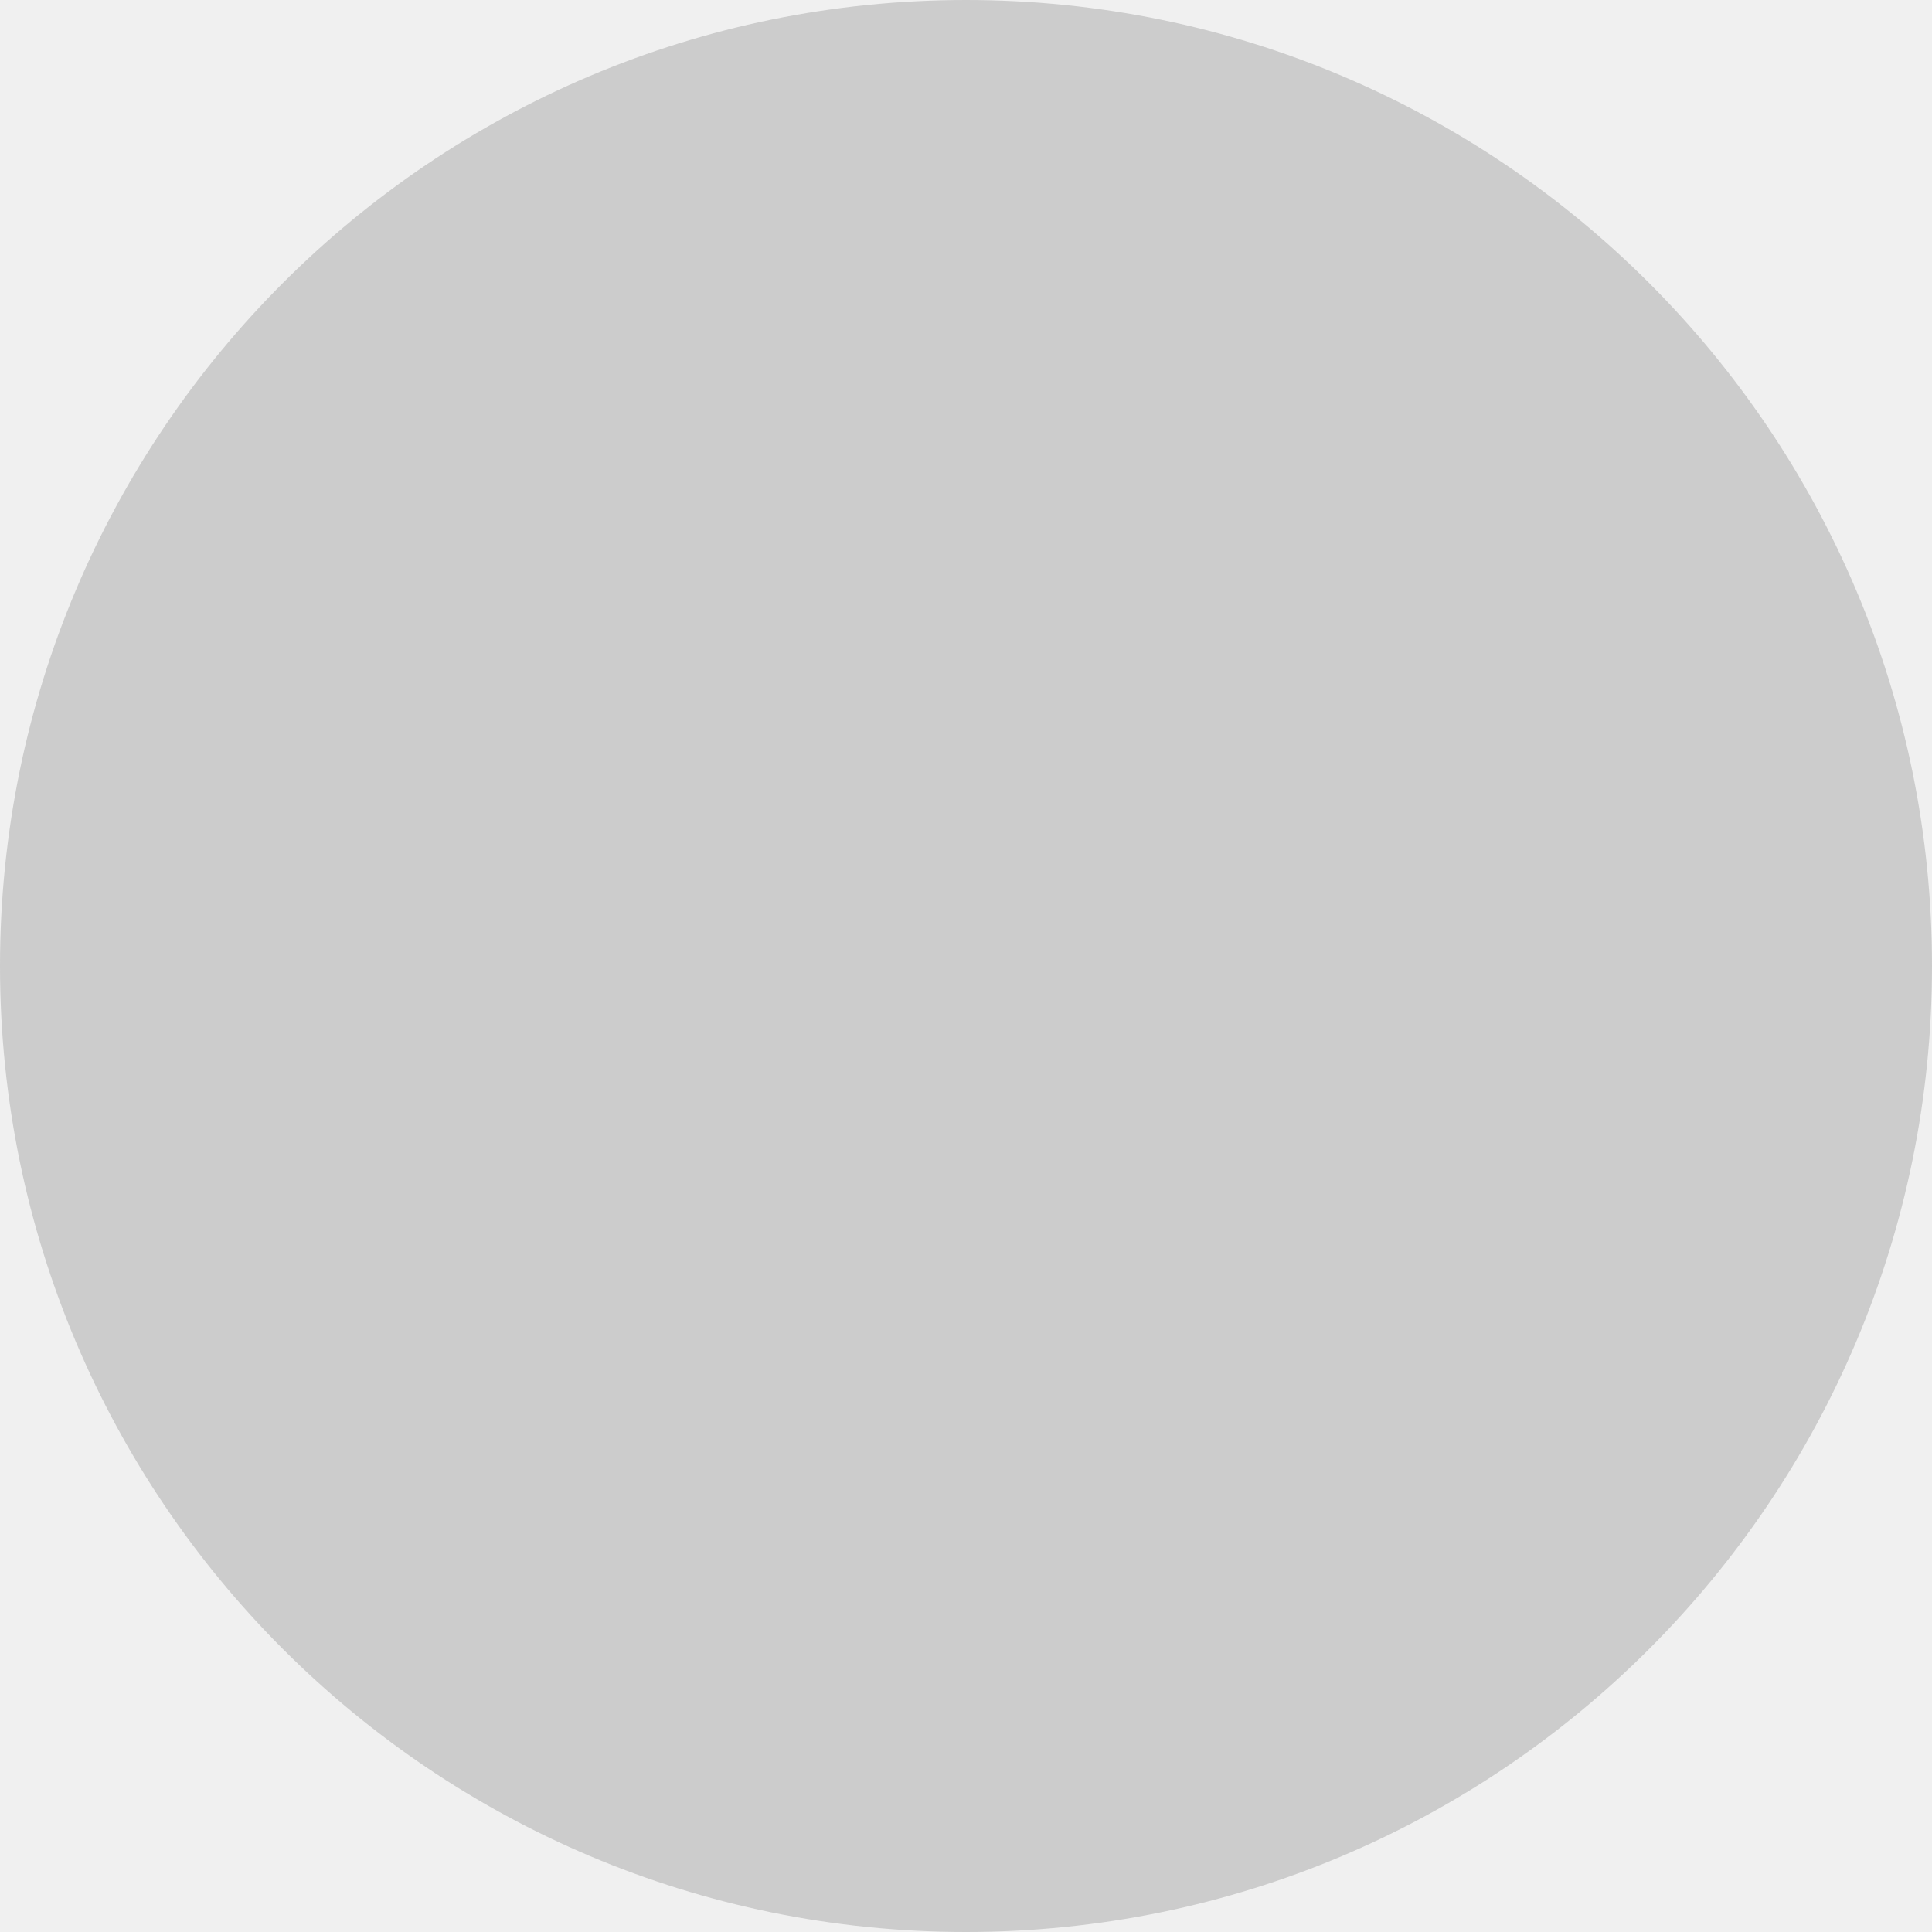
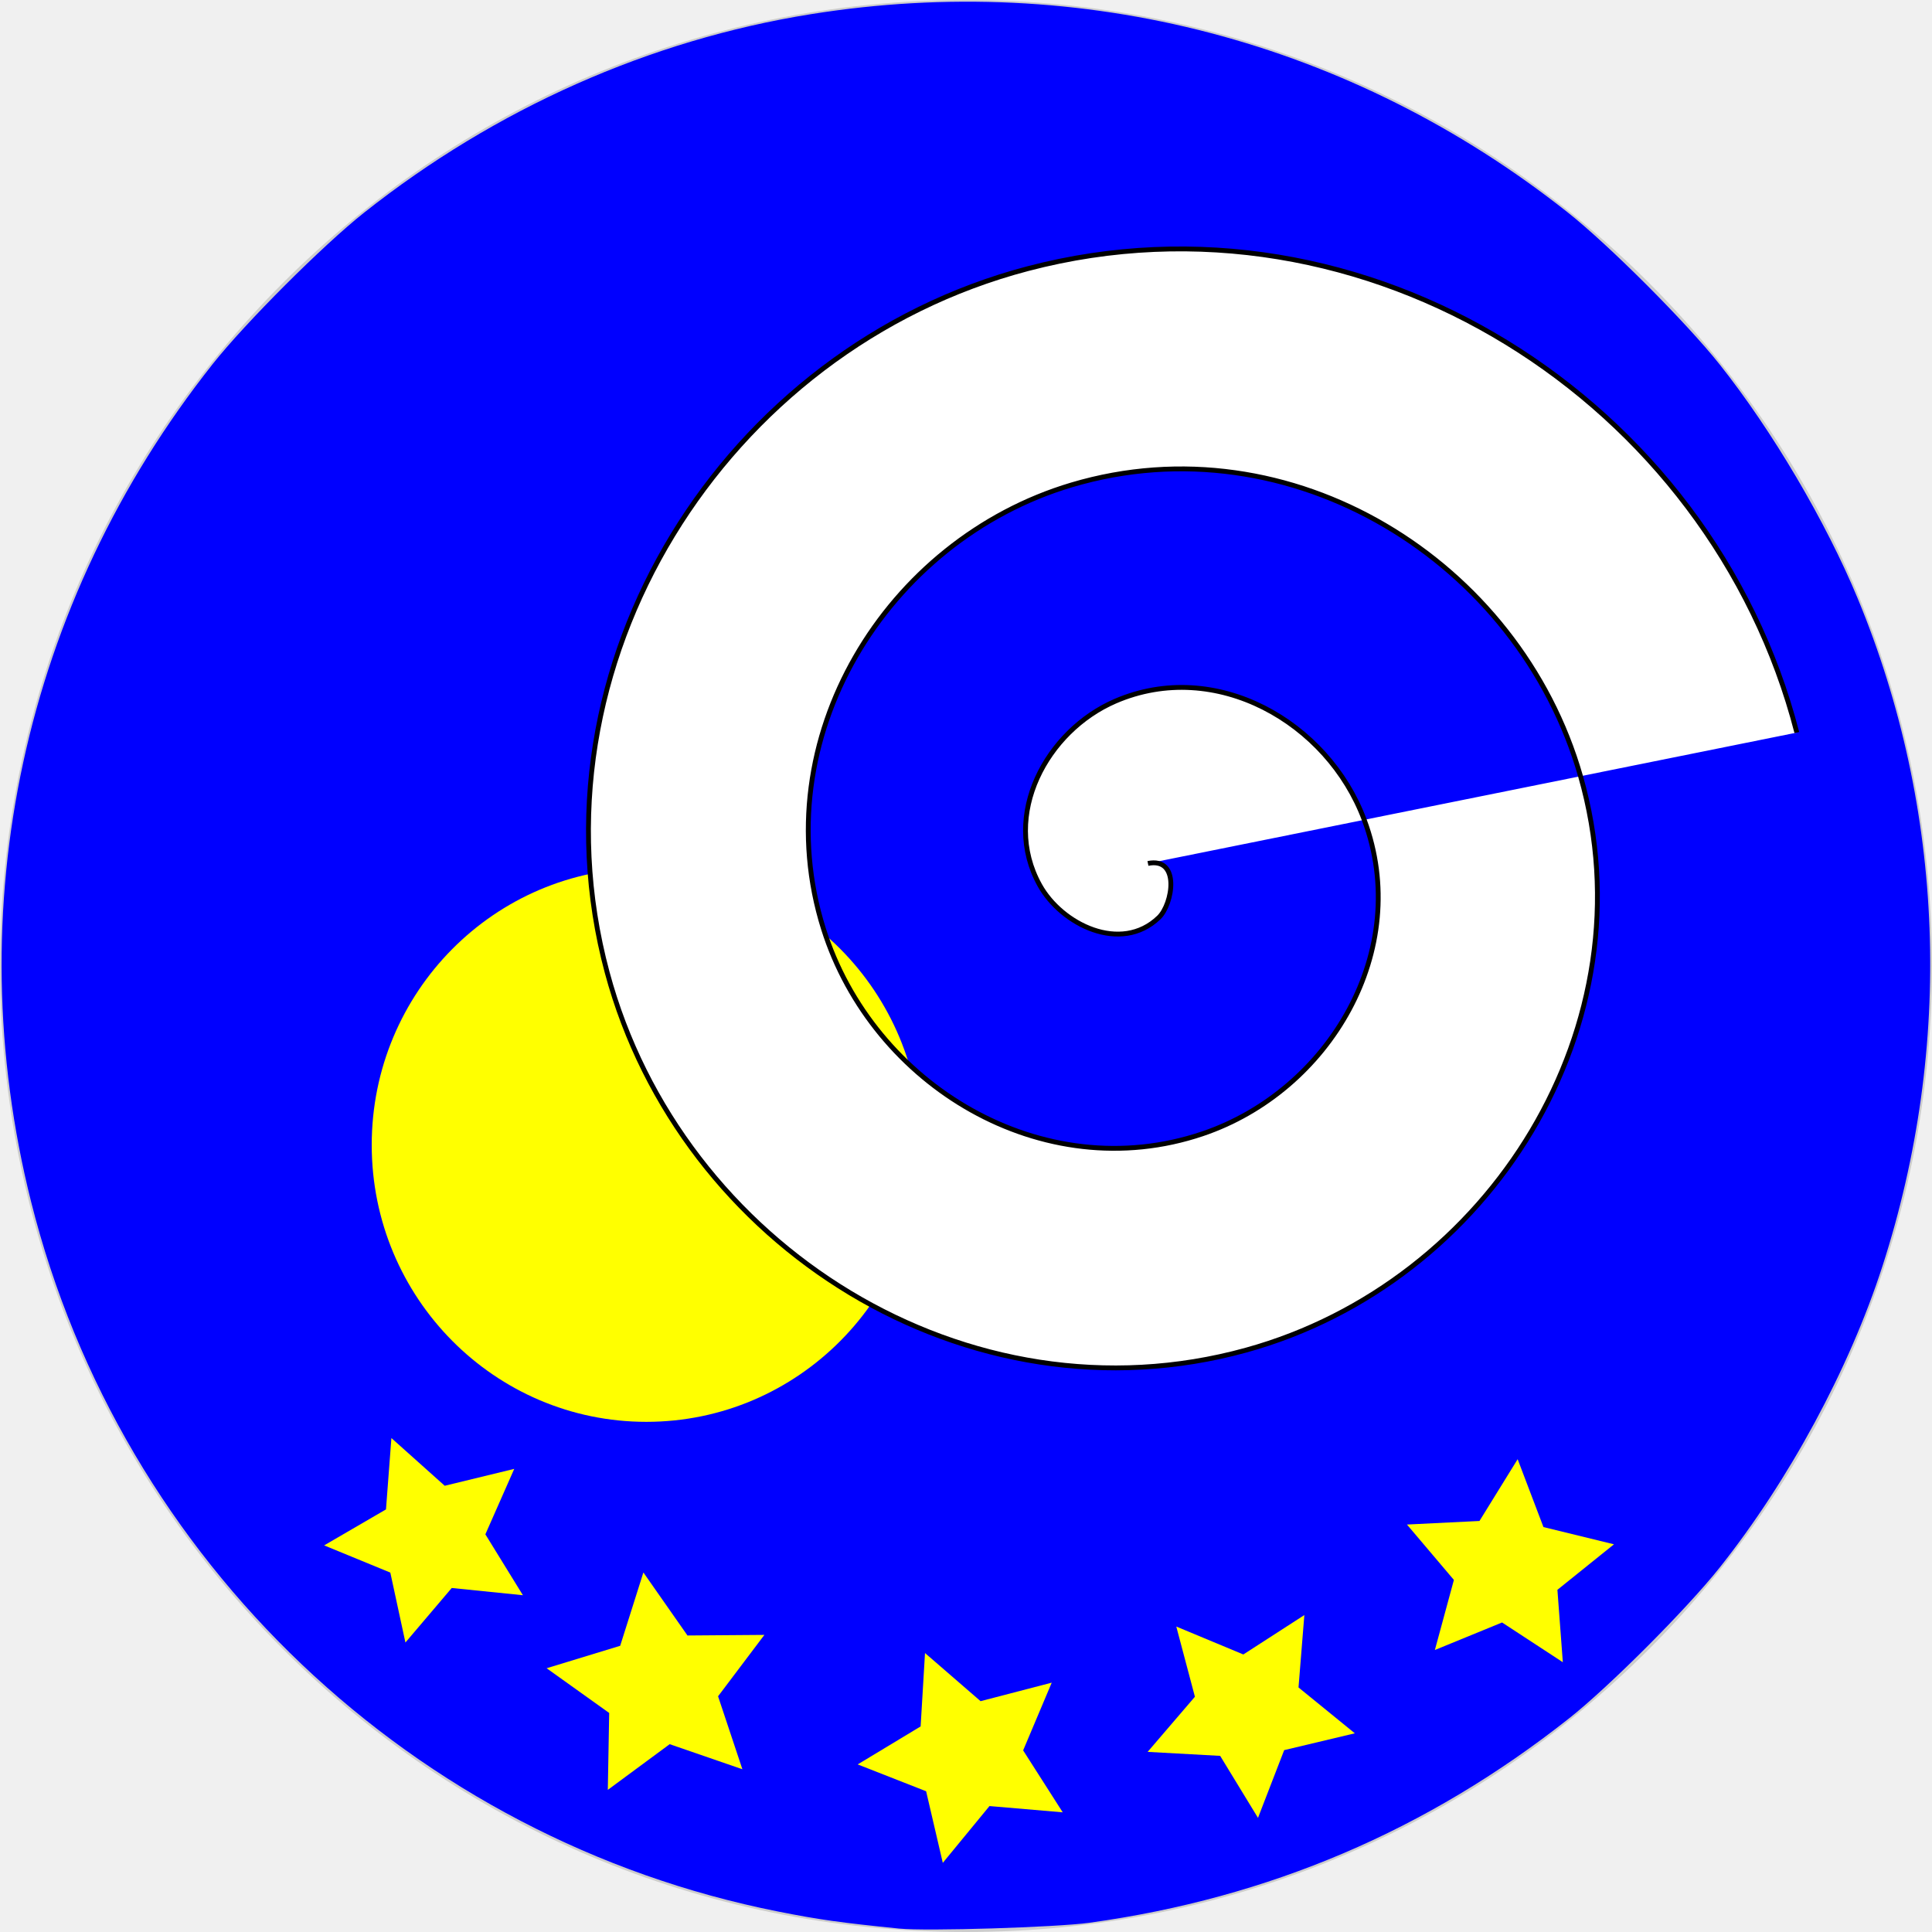
- <svg xmlns="http://www.w3.org/2000/svg" width="400" height="400" viewBox="0 0 400 400" fill="none">
-   <circle cx="200" cy="200" r="200" fill="#ccc" />
+ <svg xmlns="http://www.w3.org/2000/svg" width="400" height="400" viewBox="0 0 400 400" fill="none" version="1.1" id="svg4">
+   <defs id="defs8" />
+   <circle cx="200" cy="200" r="200" fill="#ccc" id="circle2" />
+   <path style="fill:#0000ff;stroke-width:0.642" d="M 186.196,399.296 C 174.111,398.079 169.536,397.436 161.156,395.774 85.675,380.808 25.139,323.301 6.435,248.796 -8.838,187.959 4.847,124.853 44.046,75.359 50.818,66.809 66.809,50.818 75.359,44.046 102.647,22.434 134.505,8.281 167.897,2.934 224.016,-6.051 279.823,8.562 324.559,43.956 c 8.555,6.768 24.506,22.728 31.468,31.485 10.857,13.656 22.006,32.554 28.597,48.475 18.07,43.646 19.877,92.577 5.104,138.274 -6.852,21.196 -19.308,44.25 -33.695,62.368 -6.809,8.575 -22.827,24.614 -31.156,31.198 -29.366,23.213 -62.192,37.203 -99.325,42.33 -6.9,0.953 -33.719,1.777 -39.355,1.209 z" id="path109" />
+   <ellipse style="fill:#ffff00" id="path258" cx="133.818" cy="237.05" rx="56.857" ry="57.327" />
+   <ellipse style="fill:#ffff00" id="path282" cx="152.499" cy="221.495" rx="0.955" ry="3.5" />
+   <path style="fill:#ffffff;fill-rule:evenodd;stroke:#000000" id="path728" d="m 237.668,178.765 c 6.736,-1.358 5.154,8.41 2.258,11.196 -7.85,7.549 -20.139,1.437 -24.649,-6.681 -8.068,-14.52 1.457,-31.979 15.619,-38.102 20.783,-8.986 44.017,4.334 51.555,24.557 10.048,26.954 -7.198,56.13 -33.495,65.009 -33.092,11.173 -68.28,-10.054 -78.462,-42.433 -12.332,-39.215 12.906,-80.45 51.371,-91.915 45.33,-13.511 92.634,15.754 105.368,60.309 14.702,51.441 -18.6,104.827 -69.247,118.822 C 200.438,295.428 140.961,258.081 125.711,201.34 108.604,137.686 150,72.112 212.835,55.612 282.593,37.294 354.27,82.744 372.016,151.674" />
+   <path style="fill:#ffff00" id="path875" d="m 108.262,330.274 -14.735,-1.499 -9.588,11.289 -3.128,-14.477 -13.699,-5.631 12.802,-7.449 1.122,-14.769 11.04,9.874 14.393,-3.497 -5.979,13.551 z" />
+   <path style="fill:#ffff00" id="path909" d="m 158.256,338.488 -9.588,12.712 5.036,15.105 -15.053,-5.191 -12.81,9.458 0.285,-15.92 -12.953,-9.26 15.229,-4.648 4.804,-15.181 9.127,13.047 z" />
+   <path style="fill:#ffff00" id="path911" d="m 217.748,348.377 -5.918,14.021 8.195,12.824 -15.164,-1.296 -9.664,11.757 -3.453,-14.822 -14.168,-5.558 13.03,-7.865 0.908,-15.192 11.506,9.962 z" />
+   <path style="fill:#ffff00" id="path913" d="m 270.051,334.383 -1.208,14.988 11.662,9.492 -14.628,3.482 -5.424,14.024 -7.832,-12.836 -15.014,-0.825 9.787,-11.415 -3.855,-14.534 13.881,5.781 z" />
+   <path style="fill:#ffff00" id="path917" d="m 297.075,341.616 3.938,-14.508 -9.719,-11.469 15.015,-0.738 7.904,-12.788 5.342,14.052 14.604,3.566 -11.714,9.423 1.122,14.991 -12.581,-8.228 z" />
</svg>
